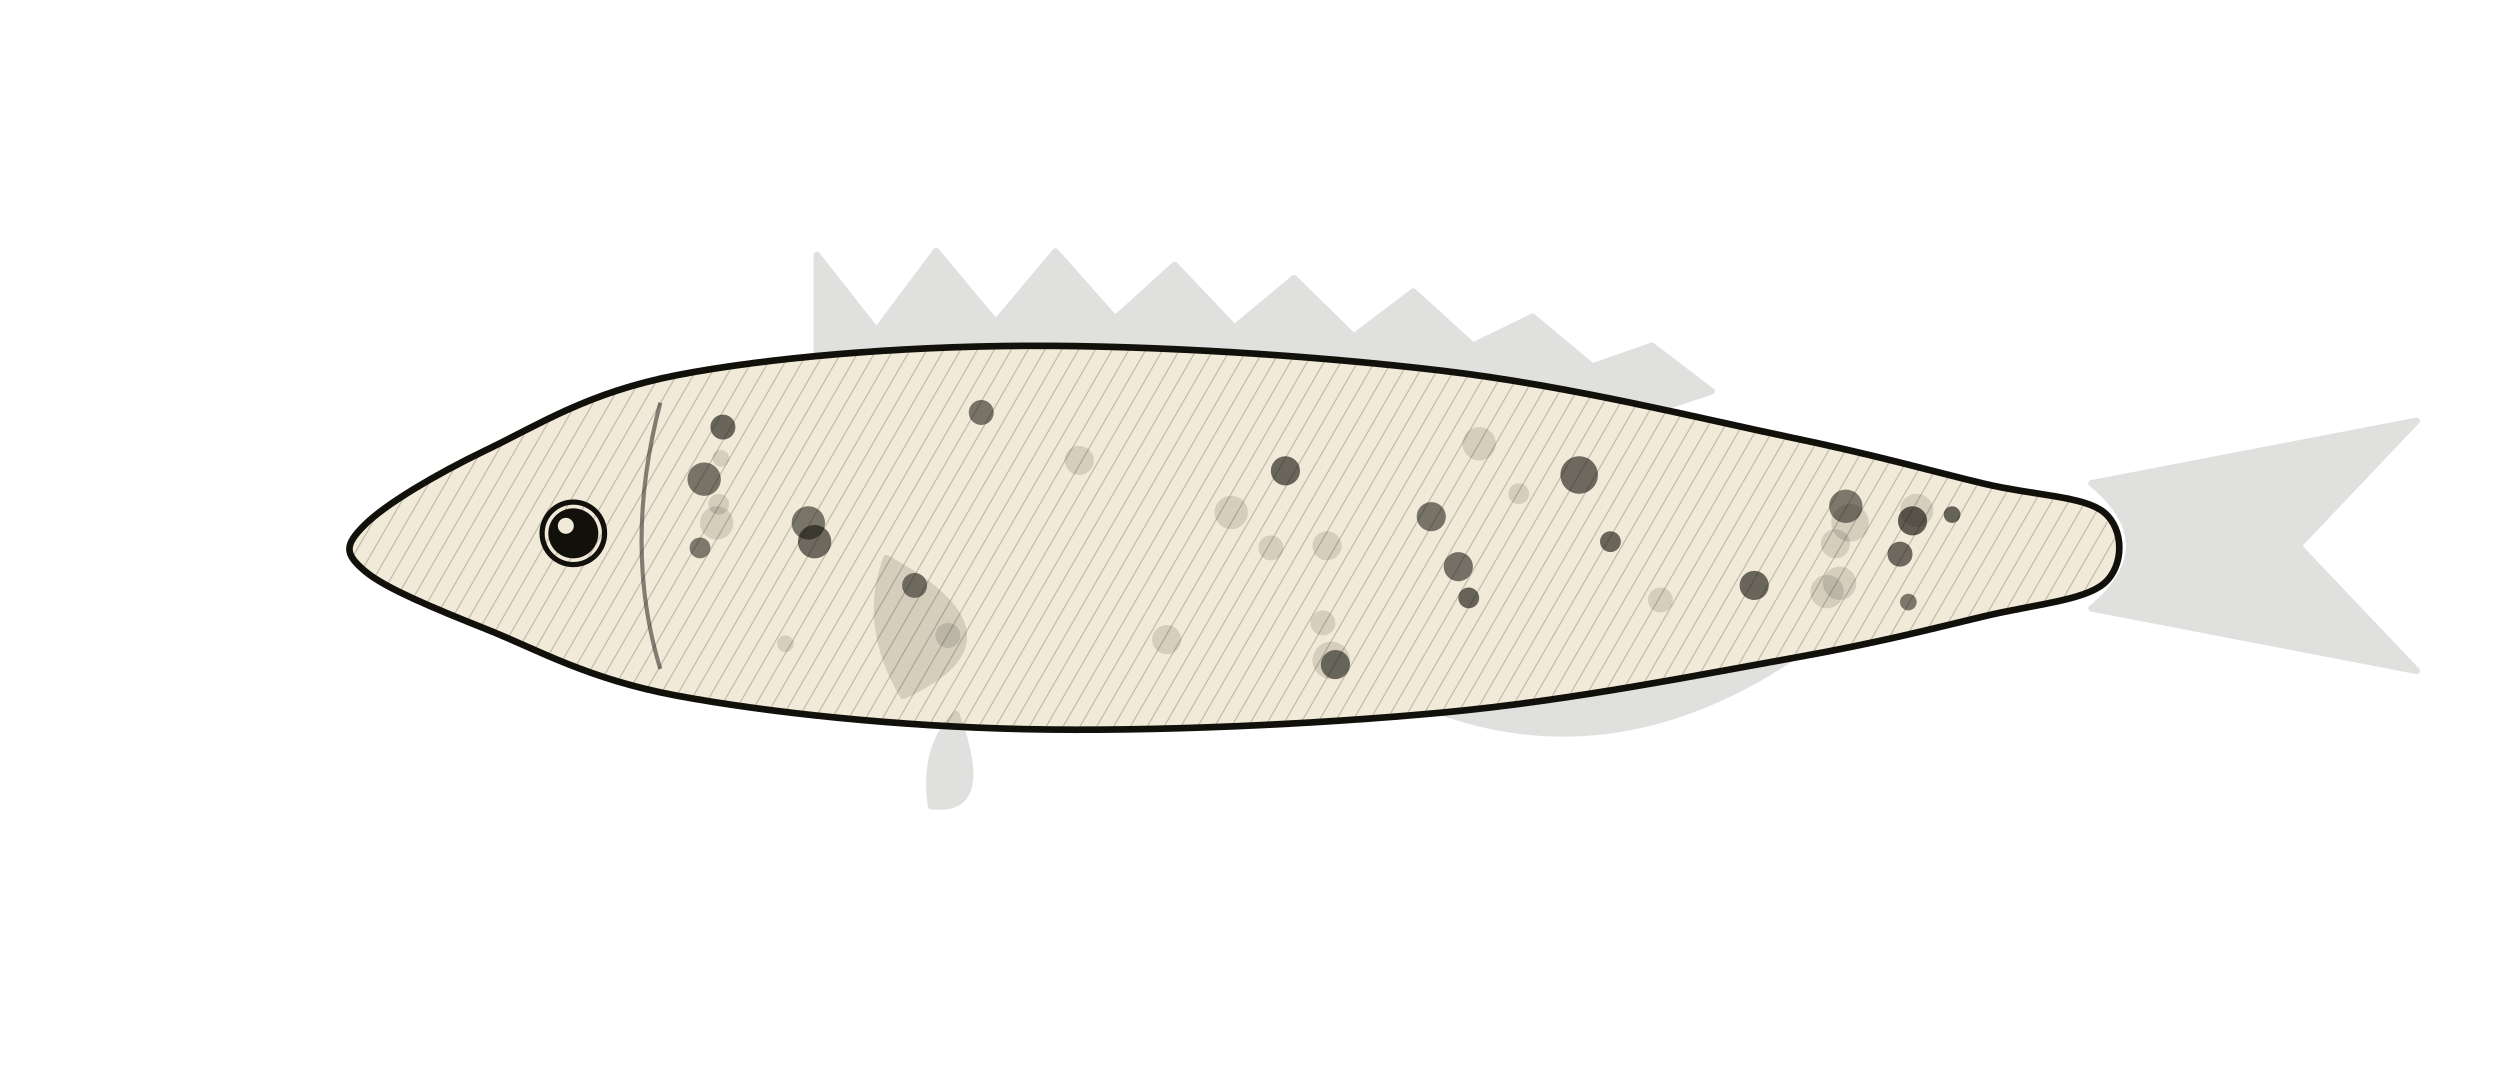
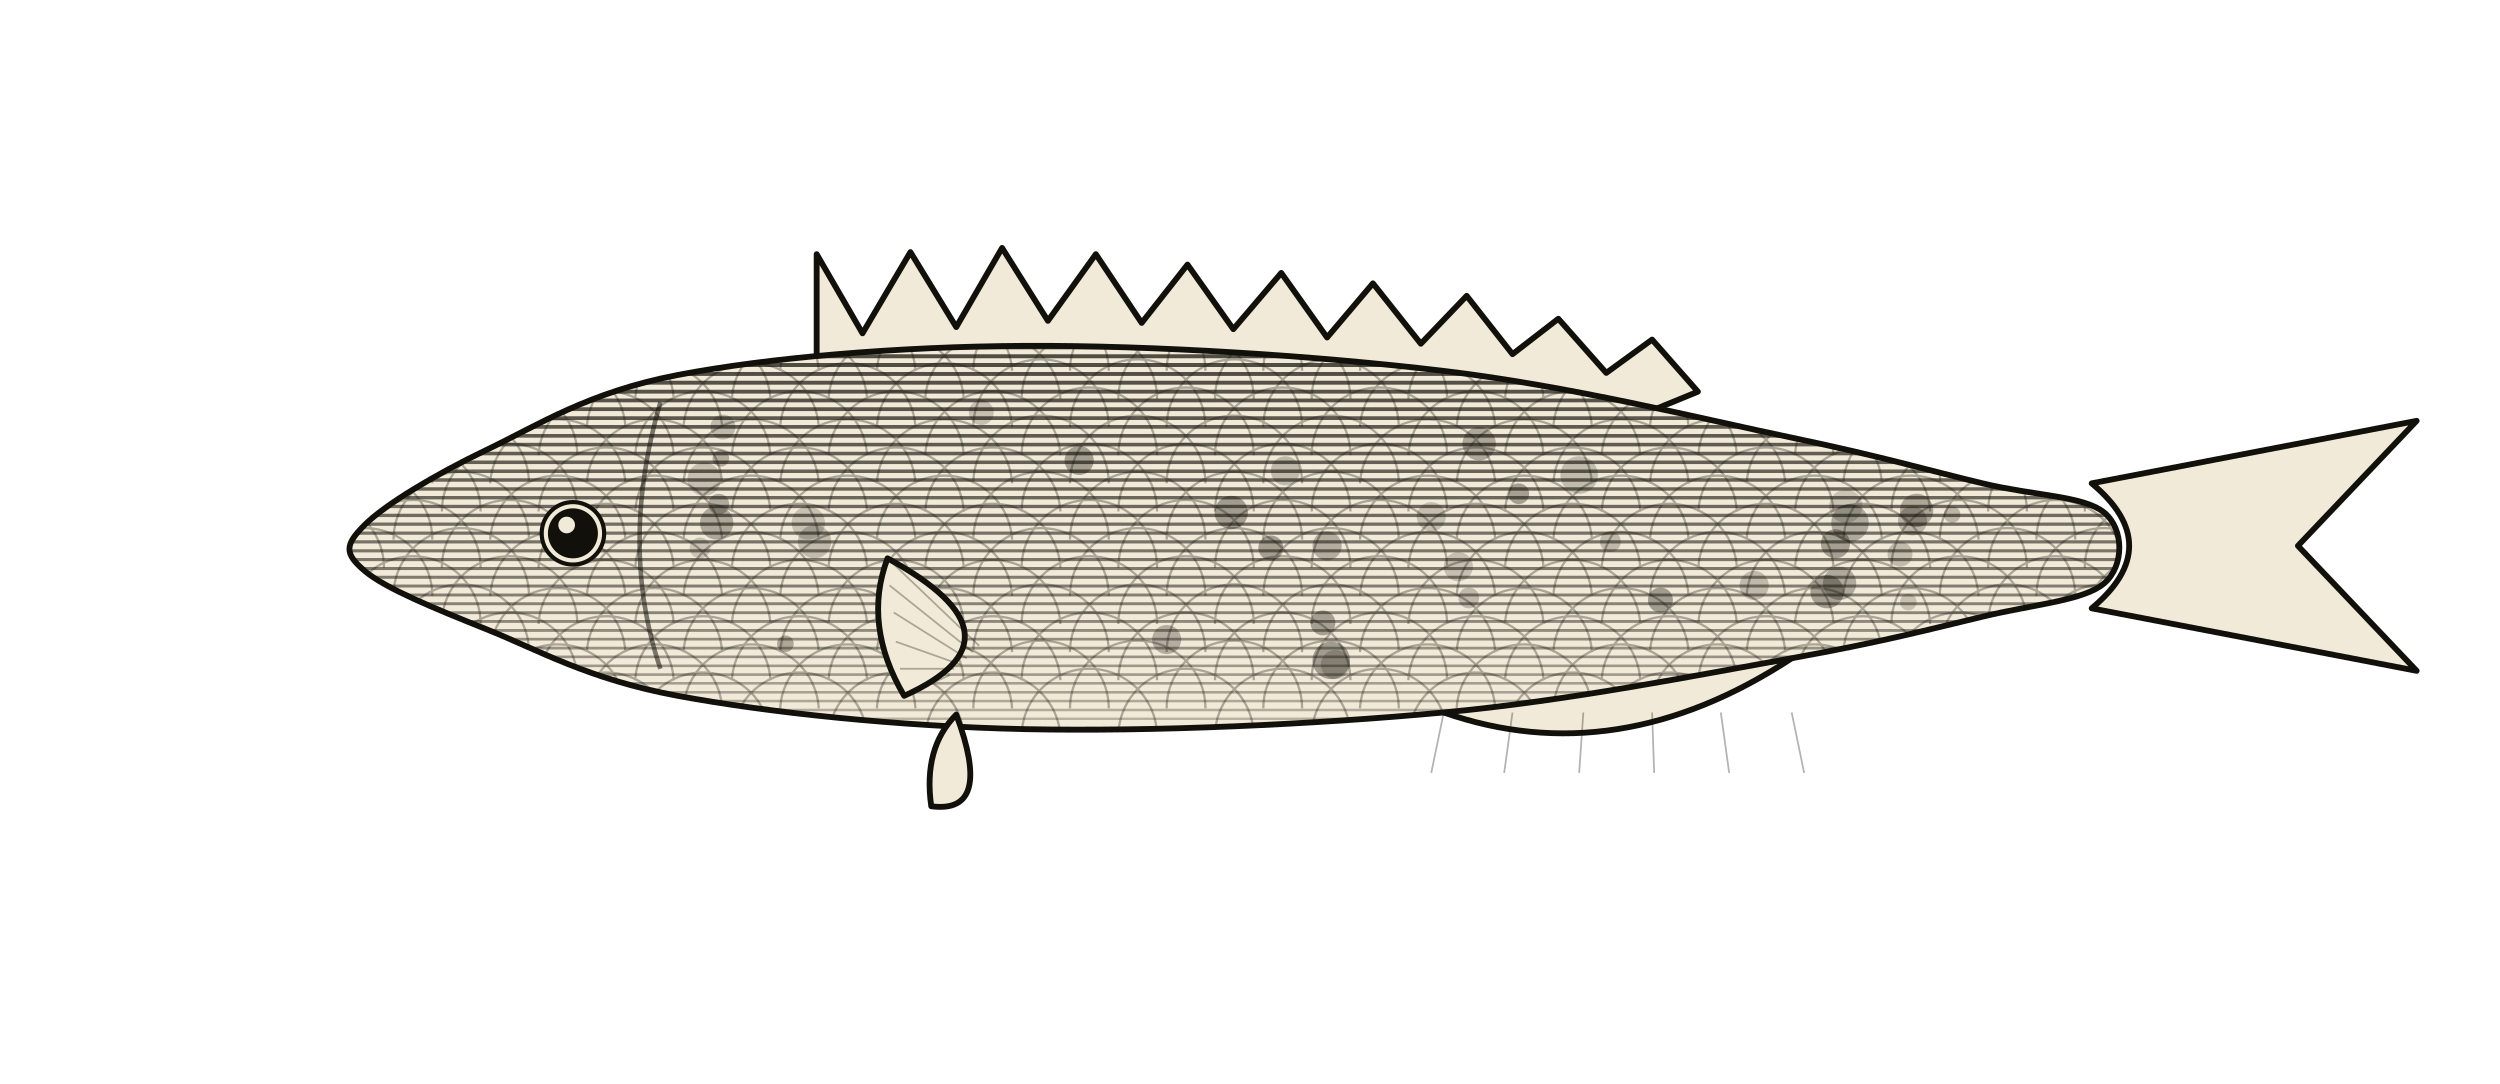
<svg xmlns="http://www.w3.org/2000/svg" viewBox="0 0 1200 520">
  <defs>
-     <pattern id="_hatch" patternUnits="userSpaceOnUse" width="7" height="7" patternTransform="rotate(30)">
-       <line x1="0" y1="0" x2="0" y2="7" stroke="#12100A" stroke-width="1.1" opacity="0.22" />
-     </pattern>
    <clipPath id="csp">
      <path d="M 175.0 252.0 C 184.7 242.3 208.4 228.0 233.4 216.0 C 258.5 204.0 282.2 188.3 325.3 180.0 C 368.4 171.7 431.1 166.3 492.3 166.0 C 553.5 165.7 631.5 170.7 692.7 178.0 C 753.9 185.3 816.6 201.0 859.7 210.0 C 902.8 219.0 926.5 226.0 951.6 232.0 C 976.6 238.0 1000.3 238.0 1010.0 246.0 C 1019.7 254.0 1019.7 271.7 1010.0 280.0 C 1000.3 288.3 976.6 290.0 951.6 296.0 C 926.5 302.0 902.8 308.3 859.7 316.0 C 816.6 323.7 753.9 336.3 692.7 342.0 C 631.5 347.7 553.5 351.3 492.3 350.0 C 431.1 348.7 368.4 342.0 325.3 334.0 C 282.2 326.0 258.5 312.0 233.4 302.0 C 208.4 292.0 184.7 282.3 175.0 274.0 C 165.3 265.7 165.3 261.7 175.0 252.0 Z" />
    </clipPath>
  </defs>
-   <g stroke="#12100A" stroke-width="3.2" stroke-linejoin="round">
-     <path d="M 392.1 174.4 L 392.1 122.4 L 420.729 158.8 L 449.357 120.571 L 477.986 154.891 L 506.614 120.8 L 535.243 153.04 L 563.871 127.2 L 592.5 157.36 L 621.129 133.6 L 649.757 161.68 L 678.386 140.0 L 707.014 166.0 L 735.643 152.057 L 764.271 175.977 L 792.9 166.0 L 821.529 187.84 L 792.9 197.2 Z" fill="#12100A" opacity="0.13" />
-     <path d="M 692.7 342.0 Q 776.2 371.0 859.7 316.0 Z" fill="#12100A" opacity="0.13" />
-     <g fill="#12100A" opacity="0.13">
+   <g stroke="#12100A" stroke-width="2.8" stroke-linejoin="round" fill="none">
+     <g fill="#F2EAD8">
      <path d="M 1004 232.0 L 1160 202 L 1103.0 262 L 1160 322 L 1004 292.0 Q 1040 262 1004 232.0 Z" />
    </g>
+     <path d="M 392 174 L 392 122 L 414 160 L 437 121 L 459 157 L 481 119 L 503 154 L 526 122 L 548 155 L 570 127 L 592 158 L 615 131 L 637 162 L 659 136 L 682 165 L 704 142 L 726 170 L 748 153 L 771 179 L 793 163 L 815 188 L 793 197 Z" fill="#F2EAD8" />
+     <path d="M 693 342 Q 776 371 860 316 Z" fill="#F2EAD8" />
+     <line x1="693" y1="342" x2="687" y2="371" stroke="#12100A" stroke-width="0.85" opacity="0.32" />
+     <line x1="726" y1="342" x2="722" y2="371" stroke="#12100A" stroke-width="0.85" opacity="0.32" />
+     <line x1="760" y1="342" x2="758" y2="371" stroke="#12100A" stroke-width="0.85" opacity="0.32" />
+     <line x1="793" y1="342" x2="794" y2="371" stroke="#12100A" stroke-width="0.85" opacity="0.32" />
+     <line x1="826" y1="342" x2="830" y2="371" stroke="#12100A" stroke-width="0.85" opacity="0.32" />
+     <line x1="860" y1="342" x2="866" y2="371" stroke="#12100A" stroke-width="0.85" opacity="0.32" />
    <path d="M 175.0 252.0 C 184.7 242.3 208.4 228.0 233.4 216.0 C 258.5 204.0 282.2 188.3 325.3 180.0 C 368.4 171.7 431.1 166.3 492.3 166.0 C 553.5 165.7 631.5 170.7 692.7 178.0 C 753.9 185.3 816.6 201.0 859.7 210.0 C 902.8 219.0 926.5 226.0 951.6 232.0 C 976.6 238.0 1000.3 238.0 1010.0 246.0 C 1019.7 254.0 1019.7 271.7 1010.0 280.0 C 1000.3 288.3 976.6 290.0 951.6 296.0 C 926.5 302.0 902.8 308.3 859.7 316.0 C 816.6 323.7 753.9 336.3 692.7 342.0 C 631.5 347.7 553.5 351.3 492.3 350.0 C 431.1 348.7 368.4 342.0 325.3 334.0 C 282.2 326.0 258.5 312.0 233.4 302.0 C 208.4 292.0 184.7 282.3 175.0 274.0 C 165.3 265.7 165.3 261.7 175.0 252.0 Z" fill="#F2EAD8" stroke="none" />
-     <path d="M 175.0 252.0 C 184.7 242.3 208.4 228.0 233.4 216.0 C 258.5 204.0 282.2 188.3 325.3 180.0 C 368.4 171.7 431.1 166.3 492.3 166.0 C 553.5 165.7 631.5 170.7 692.7 178.0 C 753.9 185.3 816.6 201.0 859.7 210.0 C 902.8 219.0 926.5 226.0 951.6 232.0 C 976.6 238.0 1000.3 238.0 1010.0 246.0 C 1019.7 254.0 1019.7 271.7 1010.0 280.0 C 1000.3 288.3 976.6 290.0 951.6 296.0 C 926.5 302.0 902.8 308.3 859.7 316.0 C 816.6 323.7 753.9 336.3 692.7 342.0 C 631.5 347.7 553.5 351.3 492.3 350.0 C 431.1 348.7 368.4 342.0 325.3 334.0 C 282.2 326.0 258.5 312.0 233.4 302.0 C 208.4 292.0 184.7 282.3 175.0 274.0 C 165.3 265.7 165.3 261.7 175.0 252.0 Z" fill="url(#_hatch)" stroke="none" />
-     <g clip-path="url(#csp)" stroke="none">
-       <circle cx="916" cy="289" r="4" fill="#12100A" opacity="0.53" />
-       <circle cx="842" cy="281" r="7" fill="#12100A" opacity="0.61" />
-       <circle cx="700" cy="272" r="7" fill="#12100A" opacity="0.56" />
-       <circle cx="591" cy="246" r="8" fill="#12100A" opacity="0.13" />
-       <circle cx="912" cy="266" r="6" fill="#12100A" opacity="0.59" />
-       <circle cx="347" cy="205" r="6" fill="#12100A" opacity="0.61" />
-       <circle cx="560" cy="307" r="7" fill="#12100A" opacity="0.13" />
-       <circle cx="471" cy="198" r="6" fill="#12100A" opacity="0.55" />
-       <circle cx="641" cy="319" r="7" fill="#12100A" opacity="0.56" />
-       <circle cx="877" cy="284" r="8" fill="#12100A" opacity="0.13" />
-       <circle cx="797" cy="288" r="6" fill="#12100A" opacity="0.13" />
-       <circle cx="920" cy="245" r="8" fill="#12100A" opacity="0.13" />
-       <circle cx="610" cy="263" r="6" fill="#12100A" opacity="0.13" />
-       <circle cx="635" cy="299" r="6" fill="#12100A" opacity="0.13" />
-       <circle cx="881" cy="261" r="7" fill="#12100A" opacity="0.13" />
-       <circle cx="773" cy="260" r="5" fill="#12100A" opacity="0.61" />
-       <circle cx="758" cy="228" r="9" fill="#12100A" opacity="0.59" />
-       <circle cx="888" cy="251" r="9" fill="#12100A" opacity="0.13" />
-       <circle cx="637" cy="262" r="7" fill="#12100A" opacity="0.13" />
-       <circle cx="518" cy="221" r="7" fill="#12100A" opacity="0.13" />
-       <circle cx="710" cy="213" r="8" fill="#12100A" opacity="0.13" />
-       <circle cx="886" cy="243" r="8" fill="#12100A" opacity="0.52" />
-       <circle cx="729" cy="237" r="5" fill="#12100A" opacity="0.13" />
-       <circle cx="391" cy="260" r="8" fill="#12100A" opacity="0.59" />
-       <circle cx="455" cy="305" r="6" fill="#12100A" opacity="0.13" />
-       <circle cx="345" cy="242" r="5" fill="#12100A" opacity="0.13" />
-       <circle cx="377" cy="309" r="4" fill="#12100A" opacity="0.13" />
-       <circle cx="338" cy="230" r="8" fill="#12100A" opacity="0.55" />
-       <circle cx="439" cy="281" r="6" fill="#12100A" opacity="0.52" />
-       <circle cx="937" cy="247" r="4" fill="#12100A" opacity="0.62" />
-       <circle cx="705" cy="287" r="5" fill="#12100A" opacity="0.62" />
-       <circle cx="344" cy="251" r="8" fill="#12100A" opacity="0.13" />
-       <circle cx="883" cy="280" r="8" fill="#12100A" opacity="0.13" />
-       <circle cx="617" cy="226" r="7" fill="#12100A" opacity="0.61" />
-       <circle cx="388" cy="251" r="8" fill="#12100A" opacity="0.54" />
-       <circle cx="687" cy="248" r="7" fill="#12100A" opacity="0.55" />
-       <circle cx="918" cy="250" r="7" fill="#12100A" opacity="0.65" />
-       <circle cx="336" cy="263" r="5" fill="#12100A" opacity="0.52" />
-       <circle cx="346" cy="220" r="4" fill="#12100A" opacity="0.13" />
-       <circle cx="639" cy="317" r="9" fill="#12100A" opacity="0.13" />
+     <g clip-path="url(#csp)" stroke="#12100A" fill="none" stroke-linecap="round">
+       <line x1="125" y1="154.0" x2="1230" y2="154.0" stroke-width="2.00" opacity="0.75" />
+       <line x1="125" y1="158.2" x2="1230" y2="158.2" stroke-width="1.98" opacity="0.74" />
+       <line x1="125" y1="162.5" x2="1230" y2="162.5" stroke-width="1.96" opacity="0.74" />
+       <line x1="125" y1="166.7" x2="1230" y2="166.7" stroke-width="1.94" opacity="0.73" />
+       <line x1="125" y1="171.0" x2="1230" y2="171.0" stroke-width="1.93" opacity="0.72" />
+       <line x1="125" y1="175.2" x2="1230" y2="175.2" stroke-width="1.91" opacity="0.72" />
+       <line x1="125" y1="179.5" x2="1230" y2="179.5" stroke-width="1.89" opacity="0.71" />
+       <line x1="125" y1="183.7" x2="1230" y2="183.7" stroke-width="1.87" opacity="0.70" />
+       <line x1="125" y1="188.0" x2="1230" y2="188.0" stroke-width="1.85" opacity="0.69" />
+       <line x1="125" y1="192.2" x2="1230" y2="192.2" stroke-width="1.83" opacity="0.69" />
+       <line x1="125" y1="196.4" x2="1230" y2="196.4" stroke-width="1.82" opacity="0.68" />
+       <line x1="125" y1="200.7" x2="1230" y2="200.7" stroke-width="1.80" opacity="0.67" />
+       <line x1="125" y1="204.9" x2="1230" y2="204.9" stroke-width="1.78" opacity="0.66" />
+       <line x1="125" y1="209.2" x2="1230" y2="209.2" stroke-width="1.76" opacity="0.66" />
+       <line x1="125" y1="213.4" x2="1230" y2="213.4" stroke-width="1.74" opacity="0.65" />
+       <line x1="125" y1="217.7" x2="1230" y2="217.7" stroke-width="1.72" opacity="0.64" />
+       <line x1="125" y1="221.9" x2="1230" y2="221.9" stroke-width="1.71" opacity="0.63" />
+       <line x1="125" y1="226.2" x2="1230" y2="226.2" stroke-width="1.69" opacity="0.62" />
+       <line x1="125" y1="230.4" x2="1230" y2="230.4" stroke-width="1.67" opacity="0.62" />
+       <line x1="125" y1="234.7" x2="1230" y2="234.7" stroke-width="1.65" opacity="0.61" />
+       <line x1="125" y1="238.9" x2="1230" y2="238.9" stroke-width="1.63" opacity="0.60" />
+       <line x1="125" y1="243.1" x2="1230" y2="243.1" stroke-width="1.61" opacity="0.59" />
+       <line x1="125" y1="247.4" x2="1230" y2="247.4" stroke-width="1.60" opacity="0.58" />
+       <line x1="125" y1="251.6" x2="1230" y2="251.6" stroke-width="1.58" opacity="0.57" />
+       <line x1="125" y1="255.9" x2="1230" y2="255.9" stroke-width="1.56" opacity="0.56" />
+       <line x1="125" y1="260.1" x2="1230" y2="260.1" stroke-width="1.54" opacity="0.55" />
+       <line x1="125" y1="264.4" x2="1230" y2="264.4" stroke-width="1.52" opacity="0.54" />
+       <line x1="125" y1="268.6" x2="1230" y2="268.6" stroke-width="1.50" opacity="0.53" />
+       <line x1="125" y1="272.9" x2="1230" y2="272.9" stroke-width="1.49" opacity="0.52" />
+       <line x1="125" y1="277.1" x2="1230" y2="277.1" stroke-width="1.47" opacity="0.51" />
+       <line x1="125" y1="281.3" x2="1230" y2="281.3" stroke-width="1.45" opacity="0.50" />
+       <line x1="125" y1="285.6" x2="1230" y2="285.6" stroke-width="1.43" opacity="0.49" />
+       <line x1="125" y1="289.8" x2="1230" y2="289.8" stroke-width="1.41" opacity="0.48" />
+       <line x1="125" y1="294.1" x2="1230" y2="294.1" stroke-width="1.39" opacity="0.47" />
+       <line x1="125" y1="298.3" x2="1230" y2="298.3" stroke-width="1.38" opacity="0.45" />
+       <line x1="125" y1="302.6" x2="1230" y2="302.6" stroke-width="1.36" opacity="0.44" />
+       <line x1="125" y1="306.8" x2="1230" y2="306.8" stroke-width="1.34" opacity="0.43" />
+       <line x1="125" y1="311.1" x2="1230" y2="311.1" stroke-width="1.32" opacity="0.41" />
+       <line x1="125" y1="315.3" x2="1230" y2="315.3" stroke-width="1.30" opacity="0.40" />
+       <line x1="125" y1="319.6" x2="1230" y2="319.6" stroke-width="1.28" opacity="0.38" />
+       <line x1="125" y1="323.8" x2="1230" y2="323.8" stroke-width="1.27" opacity="0.37" />
+       <line x1="125" y1="328.0" x2="1230" y2="328.0" stroke-width="1.25" opacity="0.35" />
+       <line x1="125" y1="332.3" x2="1230" y2="332.3" stroke-width="1.23" opacity="0.33" />
+       <line x1="125" y1="336.5" x2="1230" y2="336.5" stroke-width="1.21" opacity="0.31" />
+       <line x1="125" y1="340.8" x2="1230" y2="340.8" stroke-width="1.19" opacity="0.29" />
+       <line x1="125" y1="345.0" x2="1230" y2="345.0" stroke-width="1.17" opacity="0.26" />
+       <line x1="125" y1="349.3" x2="1230" y2="349.3" stroke-width="1.16" opacity="0.23" />
+       <line x1="125" y1="353.5" x2="1230" y2="353.5" stroke-width="1.14" opacity="0.20" />
+       <line x1="125" y1="357.8" x2="1230" y2="357.8" stroke-width="1.12" opacity="0.15" />
+       <line x1="125" y1="362.0" x2="1230" y2="362.0" stroke-width="1.10" opacity="0.03" />
+     </g>
+     <g clip-path="url(#csp)" fill="none" stroke="#12100A" stroke-width="1.1" opacity="0.32">
+       <path d="M 96.1 178.0 A 32.5 32.5 0 0 1 161.1 178.0" />
+       <path d="M 142.5 178.0 A 32.5 32.5 0 0 1 207.5 178.0" />
+       <path d="M 188.9 178.0 A 32.5 32.5 0 0 1 253.9 178.0" />
+       <path d="M 235.3 178.0 A 32.5 32.5 0 0 1 300.2 178.0" />
+       <path d="M 281.7 178.0 A 32.5 32.5 0 0 1 346.6 178.0" />
+       <path d="M 328.1 178.0 A 32.5 32.5 0 0 1 393.0 178.0" />
+       <path d="M 374.5 178.0 A 32.5 32.5 0 0 1 439.4 178.0" />
+       <path d="M 420.9 178.0 A 32.5 32.5 0 0 1 485.8 178.0" />
+       <path d="M 467.2 178.0 A 32.5 32.5 0 0 1 532.2 178.0" />
+       <path d="M 513.6 178.0 A 32.5 32.5 0 0 1 578.6 178.0" />
+       <path d="M 560.0 178.0 A 32.5 32.5 0 0 1 625.0 178.0" />
+       <path d="M 606.4 178.0 A 32.5 32.5 0 0 1 671.4 178.0" />
+       <path d="M 652.8 178.0 A 32.5 32.5 0 0 1 717.7 178.0" />
+       <path d="M 699.2 178.0 A 32.5 32.5 0 0 1 764.1 178.0" />
+       <path d="M 745.6 178.0 A 32.5 32.5 0 0 1 810.5 178.0" />
+       <path d="M 792.0 178.0 A 32.5 32.5 0 0 1 856.9 178.0" />
+       <path d="M 838.4 178.0 A 32.5 32.5 0 0 1 903.3 178.0" />
+       <path d="M 884.8 178.0 A 32.5 32.5 0 0 1 949.7 178.0" />
+       <path d="M 931.1 178.0 A 32.5 32.5 0 0 1 996.1 178.0" />
+       <path d="M 977.5 178.0 A 32.5 32.5 0 0 1 1042.5 178.0" />
+       <path d="M 1023.9 178.0 A 32.5 32.5 0 0 1 1088.9 178.0" />
+       <path d="M 119.3 191.5 A 32.5 32.5 0 0 1 184.3 191.5" />
+       <path d="M 165.7 191.5 A 32.5 32.5 0 0 1 230.7 191.5" />
+       <path d="M 212.1 191.5 A 32.5 32.5 0 0 1 277.1 191.5" />
+       <path d="M 258.5 191.5 A 32.5 32.5 0 0 1 323.4 191.5" />
+       <path d="M 304.9 191.5 A 32.5 32.5 0 0 1 369.8 191.5" />
+       <path d="M 351.3 191.5 A 32.5 32.5 0 0 1 416.2 191.5" />
+       <path d="M 397.7 191.5 A 32.5 32.5 0 0 1 462.6 191.5" />
+       <path d="M 444.1 191.5 A 32.5 32.5 0 0 1 509.0 191.5" />
+       <path d="M 490.4 191.5 A 32.5 32.5 0 0 1 555.4 191.5" />
+       <path d="M 536.8 191.5 A 32.5 32.5 0 0 1 601.8 191.5" />
+       <path d="M 583.2 191.5 A 32.5 32.5 0 0 1 648.2 191.5" />
+       <path d="M 629.6 191.5 A 32.5 32.5 0 0 1 694.6 191.5" />
+       <path d="M 676.0 191.5 A 32.5 32.5 0 0 1 740.9 191.5" />
+       <path d="M 722.4 191.5 A 32.5 32.5 0 0 1 787.3 191.5" />
+       <path d="M 768.8 191.5 A 32.5 32.5 0 0 1 833.7 191.5" />
+       <path d="M 815.2 191.5 A 32.5 32.5 0 0 1 880.1 191.5" />
+       <path d="M 861.6 191.5 A 32.5 32.5 0 0 1 926.5 191.5" />
+       <path d="M 907.9 191.5 A 32.5 32.5 0 0 1 972.9 191.5" />
+       <path d="M 954.3 191.5 A 32.5 32.5 0 0 1 1019.3 191.5" />
+       <path d="M 1000.7 191.5 A 32.5 32.5 0 0 1 1065.7 191.5" />
+       <path d="M 1047.1 191.5 A 32.5 32.5 0 0 1 1112.1 191.5" />
+       <path d="M 96.1 205.0 A 32.5 32.5 0 0 1 161.1 205.0" />
+       <path d="M 142.5 205.0 A 32.5 32.5 0 0 1 207.5 205.0" />
+       <path d="M 188.9 205.0 A 32.5 32.5 0 0 1 253.9 205.0" />
+       <path d="M 235.3 205.0 A 32.5 32.5 0 0 1 300.2 205.0" />
+       <path d="M 281.7 205.0 A 32.5 32.5 0 0 1 346.6 205.0" />
+       <path d="M 328.1 205.0 A 32.5 32.5 0 0 1 393.0 205.0" />
+       <path d="M 374.5 205.0 A 32.5 32.5 0 0 1 439.4 205.0" />
+       <path d="M 420.9 205.0 A 32.5 32.5 0 0 1 485.8 205.0" />
+       <path d="M 467.2 205.0 A 32.5 32.5 0 0 1 532.2 205.0" />
+       <path d="M 513.6 205.0 A 32.5 32.5 0 0 1 578.6 205.0" />
+       <path d="M 560.0 205.0 A 32.5 32.5 0 0 1 625.0 205.0" />
+       <path d="M 606.4 205.0 A 32.5 32.5 0 0 1 671.4 205.0" />
+       <path d="M 652.8 205.0 A 32.5 32.5 0 0 1 717.7 205.0" />
+       <path d="M 699.2 205.0 A 32.5 32.5 0 0 1 764.1 205.0" />
+       <path d="M 745.6 205.0 A 32.5 32.5 0 0 1 810.5 205.0" />
+       <path d="M 792.0 205.0 A 32.5 32.5 0 0 1 856.9 205.0" />
+       <path d="M 838.4 205.0 A 32.5 32.5 0 0 1 903.3 205.0" />
+       <path d="M 884.8 205.0 A 32.5 32.5 0 0 1 949.7 205.0" />
+       <path d="M 931.1 205.0 A 32.5 32.5 0 0 1 996.1 205.0" />
+       <path d="M 977.5 205.0 A 32.5 32.5 0 0 1 1042.5 205.0" />
+       <path d="M 1023.9 205.0 A 32.5 32.5 0 0 1 1088.9 205.0" />
+       <path d="M 119.3 218.5 A 32.5 32.5 0 0 1 184.3 218.5" />
+       <path d="M 165.7 218.5 A 32.5 32.5 0 0 1 230.7 218.5" />
+       <path d="M 212.1 218.5 A 32.5 32.5 0 0 1 277.1 218.5" />
+       <path d="M 258.5 218.5 A 32.5 32.5 0 0 1 323.4 218.5" />
+       <path d="M 304.9 218.5 A 32.5 32.5 0 0 1 369.8 218.5" />
+       <path d="M 351.3 218.5 A 32.5 32.5 0 0 1 416.2 218.5" />
+       <path d="M 397.7 218.5 A 32.5 32.5 0 0 1 462.6 218.5" />
+       <path d="M 444.1 218.5 A 32.5 32.5 0 0 1 509.0 218.5" />
+       <path d="M 490.4 218.5 A 32.5 32.5 0 0 1 555.4 218.5" />
+       <path d="M 536.8 218.5 A 32.5 32.5 0 0 1 601.8 218.5" />
+       <path d="M 583.2 218.5 A 32.5 32.5 0 0 1 648.2 218.5" />
+       <path d="M 629.6 218.5 A 32.5 32.5 0 0 1 694.6 218.5" />
+       <path d="M 676.0 218.5 A 32.5 32.5 0 0 1 740.9 218.5" />
+       <path d="M 722.4 218.5 A 32.5 32.5 0 0 1 787.3 218.5" />
+       <path d="M 768.8 218.5 A 32.5 32.5 0 0 1 833.7 218.5" />
+       <path d="M 815.2 218.5 A 32.5 32.5 0 0 1 880.1 218.5" />
+       <path d="M 861.6 218.5 A 32.5 32.5 0 0 1 926.5 218.5" />
+       <path d="M 907.9 218.5 A 32.5 32.5 0 0 1 972.9 218.5" />
+       <path d="M 954.3 218.5 A 32.5 32.5 0 0 1 1019.3 218.5" />
+       <path d="M 1000.7 218.5 A 32.5 32.5 0 0 1 1065.7 218.5" />
+       <path d="M 1047.1 218.5 A 32.5 32.5 0 0 1 1112.1 218.5" />
+       <path d="M 96.1 232.0 A 32.5 32.5 0 0 1 161.1 232.0" />
+       <path d="M 142.5 232.0 A 32.5 32.5 0 0 1 207.5 232.0" />
+       <path d="M 188.9 232.0 A 32.5 32.5 0 0 1 253.9 232.0" />
+       <path d="M 235.3 232.0 A 32.5 32.5 0 0 1 300.2 232.0" />
+       <path d="M 281.7 232.0 A 32.5 32.5 0 0 1 346.6 232.0" />
+       <path d="M 328.1 232.0 A 32.5 32.5 0 0 1 393.0 232.0" />
+       <path d="M 374.5 232.0 A 32.5 32.5 0 0 1 439.4 232.0" />
+       <path d="M 420.9 232.0 A 32.5 32.5 0 0 1 485.8 232.0" />
+       <path d="M 467.2 232.0 A 32.5 32.5 0 0 1 532.2 232.0" />
+       <path d="M 513.6 232.0 A 32.5 32.5 0 0 1 578.6 232.0" />
+       <path d="M 560.0 232.0 A 32.5 32.5 0 0 1 625.0 232.0" />
+       <path d="M 606.4 232.0 A 32.5 32.5 0 0 1 671.4 232.0" />
+       <path d="M 652.8 232.0 A 32.5 32.5 0 0 1 717.7 232.0" />
+       <path d="M 699.2 232.0 A 32.5 32.5 0 0 1 764.1 232.0" />
+       <path d="M 745.6 232.0 A 32.5 32.5 0 0 1 810.5 232.0" />
+       <path d="M 792.0 232.0 A 32.5 32.5 0 0 1 856.9 232.0" />
+       <path d="M 838.4 232.0 A 32.5 32.5 0 0 1 903.3 232.0" />
+       <path d="M 884.8 232.0 A 32.5 32.5 0 0 1 949.7 232.0" />
+       <path d="M 931.1 232.0 A 32.5 32.5 0 0 1 996.1 232.0" />
+       <path d="M 977.5 232.0 A 32.5 32.5 0 0 1 1042.5 232.0" />
+       <path d="M 1023.9 232.0 A 32.5 32.5 0 0 1 1088.9 232.0" />
+       <path d="M 119.3 245.5 A 32.5 32.5 0 0 1 184.3 245.5" />
+       <path d="M 165.7 245.5 A 32.5 32.5 0 0 1 230.7 245.5" />
+       <path d="M 212.1 245.5 A 32.5 32.5 0 0 1 277.1 245.5" />
+       <path d="M 258.5 245.5 A 32.5 32.5 0 0 1 323.4 245.5" />
+       <path d="M 304.9 245.5 A 32.5 32.5 0 0 1 369.8 245.5" />
+       <path d="M 351.3 245.5 A 32.5 32.5 0 0 1 416.2 245.5" />
+       <path d="M 397.7 245.5 A 32.5 32.5 0 0 1 462.6 245.5" />
+       <path d="M 444.1 245.5 A 32.5 32.5 0 0 1 509.0 245.5" />
+       <path d="M 490.4 245.5 A 32.5 32.5 0 0 1 555.4 245.5" />
+       <path d="M 536.8 245.5 A 32.5 32.5 0 0 1 601.8 245.5" />
+       <path d="M 583.2 245.5 A 32.5 32.5 0 0 1 648.2 245.5" />
+       <path d="M 629.6 245.5 A 32.5 32.5 0 0 1 694.6 245.5" />
+       <path d="M 676.0 245.5 A 32.5 32.5 0 0 1 740.9 245.5" />
+       <path d="M 722.4 245.5 A 32.5 32.5 0 0 1 787.3 245.5" />
+       <path d="M 768.8 245.5 A 32.5 32.5 0 0 1 833.7 245.5" />
+       <path d="M 815.2 245.5 A 32.5 32.5 0 0 1 880.1 245.5" />
+       <path d="M 861.6 245.5 A 32.5 32.5 0 0 1 926.5 245.5" />
+       <path d="M 907.9 245.5 A 32.5 32.5 0 0 1 972.9 245.5" />
+       <path d="M 954.3 245.5 A 32.5 32.5 0 0 1 1019.3 245.5" />
+       <path d="M 1000.7 245.5 A 32.5 32.5 0 0 1 1065.7 245.5" />
+       <path d="M 1047.1 245.5 A 32.5 32.5 0 0 1 1112.1 245.5" />
+       <path d="M 96.1 259.0 A 32.5 32.5 0 0 1 161.1 259.0" />
+       <path d="M 142.5 259.0 A 32.5 32.5 0 0 1 207.5 259.0" />
+       <path d="M 188.9 259.0 A 32.5 32.5 0 0 1 253.9 259.0" />
+       <path d="M 235.3 259.0 A 32.5 32.5 0 0 1 300.2 259.0" />
+       <path d="M 281.7 259.0 A 32.5 32.5 0 0 1 346.6 259.0" />
+       <path d="M 328.1 259.0 A 32.5 32.5 0 0 1 393.0 259.0" />
+       <path d="M 374.5 259.0 A 32.5 32.5 0 0 1 439.4 259.0" />
+       <path d="M 420.9 259.0 A 32.5 32.5 0 0 1 485.8 259.0" />
+       <path d="M 467.2 259.0 A 32.5 32.5 0 0 1 532.2 259.0" />
+       <path d="M 513.6 259.0 A 32.5 32.5 0 0 1 578.6 259.0" />
+       <path d="M 560.0 259.0 A 32.5 32.5 0 0 1 625.0 259.0" />
+       <path d="M 606.4 259.0 A 32.5 32.5 0 0 1 671.4 259.0" />
+       <path d="M 652.8 259.0 A 32.5 32.5 0 0 1 717.7 259.0" />
+       <path d="M 699.2 259.0 A 32.5 32.5 0 0 1 764.1 259.0" />
+       <path d="M 745.6 259.0 A 32.5 32.5 0 0 1 810.5 259.0" />
+       <path d="M 792.0 259.0 A 32.5 32.5 0 0 1 856.9 259.0" />
+       <path d="M 838.4 259.0 A 32.5 32.5 0 0 1 903.3 259.0" />
+       <path d="M 884.8 259.0 A 32.5 32.5 0 0 1 949.7 259.0" />
+       <path d="M 931.1 259.0 A 32.5 32.5 0 0 1 996.1 259.0" />
+       <path d="M 977.5 259.0 A 32.5 32.5 0 0 1 1042.5 259.0" />
+       <path d="M 1023.9 259.0 A 32.5 32.5 0 0 1 1088.9 259.0" />
+       <path d="M 119.3 272.5 A 32.5 32.5 0 0 1 184.3 272.5" />
+       <path d="M 165.7 272.5 A 32.5 32.5 0 0 1 230.7 272.5" />
+       <path d="M 212.1 272.5 A 32.5 32.5 0 0 1 277.1 272.5" />
+       <path d="M 258.5 272.5 A 32.5 32.5 0 0 1 323.4 272.5" />
+       <path d="M 304.9 272.5 A 32.5 32.5 0 0 1 369.8 272.5" />
+       <path d="M 351.3 272.5 A 32.5 32.5 0 0 1 416.2 272.5" />
+       <path d="M 397.7 272.5 A 32.5 32.5 0 0 1 462.6 272.5" />
+       <path d="M 444.1 272.5 A 32.5 32.5 0 0 1 509.0 272.5" />
+       <path d="M 490.4 272.5 A 32.5 32.5 0 0 1 555.4 272.5" />
+       <path d="M 536.8 272.5 A 32.5 32.5 0 0 1 601.8 272.5" />
+       <path d="M 583.2 272.5 A 32.5 32.5 0 0 1 648.2 272.5" />
+       <path d="M 629.6 272.5 A 32.5 32.5 0 0 1 694.6 272.5" />
+       <path d="M 676.0 272.5 A 32.5 32.5 0 0 1 740.9 272.5" />
+       <path d="M 722.4 272.5 A 32.5 32.5 0 0 1 787.3 272.5" />
+       <path d="M 768.8 272.5 A 32.5 32.5 0 0 1 833.7 272.5" />
+       <path d="M 815.2 272.5 A 32.5 32.5 0 0 1 880.1 272.5" />
+       <path d="M 861.6 272.5 A 32.5 32.5 0 0 1 926.5 272.5" />
+       <path d="M 907.9 272.5 A 32.5 32.5 0 0 1 972.9 272.5" />
+       <path d="M 954.3 272.5 A 32.5 32.5 0 0 1 1019.3 272.5" />
+       <path d="M 1000.7 272.5 A 32.5 32.5 0 0 1 1065.7 272.5" />
+       <path d="M 1047.1 272.5 A 32.5 32.5 0 0 1 1112.1 272.5" />
+       <path d="M 96.1 286.0 A 32.5 32.5 0 0 1 161.1 286.0" />
+       <path d="M 142.5 286.0 A 32.5 32.5 0 0 1 207.5 286.0" />
+       <path d="M 188.9 286.0 A 32.5 32.5 0 0 1 253.9 286.0" />
+       <path d="M 235.3 286.0 A 32.5 32.5 0 0 1 300.2 286.0" />
+       <path d="M 281.7 286.0 A 32.5 32.5 0 0 1 346.6 286.0" />
+       <path d="M 328.1 286.0 A 32.5 32.5 0 0 1 393.0 286.0" />
+       <path d="M 374.5 286.0 A 32.5 32.5 0 0 1 439.4 286.0" />
+       <path d="M 420.9 286.0 A 32.5 32.5 0 0 1 485.8 286.0" />
+       <path d="M 467.2 286.0 A 32.5 32.5 0 0 1 532.2 286.0" />
+       <path d="M 513.6 286.0 A 32.5 32.5 0 0 1 578.6 286.0" />
+       <path d="M 560.0 286.0 A 32.5 32.5 0 0 1 625.0 286.0" />
+       <path d="M 606.4 286.0 A 32.5 32.5 0 0 1 671.4 286.0" />
+       <path d="M 652.8 286.0 A 32.5 32.5 0 0 1 717.7 286.0" />
+       <path d="M 699.2 286.0 A 32.5 32.5 0 0 1 764.1 286.0" />
+       <path d="M 745.6 286.0 A 32.5 32.5 0 0 1 810.5 286.0" />
+       <path d="M 792.0 286.0 A 32.5 32.5 0 0 1 856.9 286.0" />
+       <path d="M 838.4 286.0 A 32.5 32.5 0 0 1 903.3 286.0" />
+       <path d="M 884.8 286.0 A 32.5 32.5 0 0 1 949.7 286.0" />
+       <path d="M 931.1 286.0 A 32.5 32.5 0 0 1 996.1 286.0" />
+       <path d="M 977.5 286.0 A 32.5 32.5 0 0 1 1042.5 286.0" />
+       <path d="M 1023.9 286.0 A 32.5 32.5 0 0 1 1088.9 286.0" />
+       <path d="M 119.3 299.5 A 32.5 32.5 0 0 1 184.3 299.5" />
+       <path d="M 165.7 299.5 A 32.5 32.5 0 0 1 230.7 299.5" />
+       <path d="M 212.1 299.5 A 32.5 32.5 0 0 1 277.1 299.5" />
+       <path d="M 258.5 299.5 A 32.5 32.5 0 0 1 323.4 299.5" />
+       <path d="M 304.9 299.5 A 32.5 32.5 0 0 1 369.8 299.5" />
+       <path d="M 351.3 299.5 A 32.5 32.5 0 0 1 416.2 299.5" />
+       <path d="M 397.7 299.5 A 32.5 32.5 0 0 1 462.6 299.5" />
+       <path d="M 444.1 299.5 A 32.5 32.5 0 0 1 509.0 299.5" />
+       <path d="M 490.4 299.5 A 32.5 32.5 0 0 1 555.4 299.5" />
+       <path d="M 536.8 299.5 A 32.5 32.5 0 0 1 601.8 299.5" />
+       <path d="M 583.2 299.5 A 32.5 32.5 0 0 1 648.2 299.5" />
+       <path d="M 629.6 299.5 A 32.5 32.5 0 0 1 694.6 299.5" />
+       <path d="M 676.0 299.5 A 32.5 32.5 0 0 1 740.9 299.5" />
+       <path d="M 722.4 299.5 A 32.5 32.5 0 0 1 787.3 299.5" />
+       <path d="M 768.8 299.5 A 32.5 32.5 0 0 1 833.7 299.5" />
+       <path d="M 815.2 299.5 A 32.5 32.5 0 0 1 880.1 299.5" />
+       <path d="M 861.6 299.5 A 32.5 32.5 0 0 1 926.5 299.5" />
+       <path d="M 907.9 299.5 A 32.5 32.5 0 0 1 972.9 299.5" />
+       <path d="M 954.3 299.5 A 32.5 32.5 0 0 1 1019.3 299.5" />
+       <path d="M 1000.7 299.5 A 32.5 32.5 0 0 1 1065.7 299.5" />
+       <path d="M 1047.1 299.5 A 32.5 32.5 0 0 1 1112.1 299.5" />
+       <path d="M 96.1 313.0 A 32.5 32.5 0 0 1 161.1 313.0" />
+       <path d="M 142.5 313.0 A 32.5 32.5 0 0 1 207.5 313.0" />
+       <path d="M 188.9 313.0 A 32.5 32.5 0 0 1 253.9 313.0" />
+       <path d="M 235.3 313.0 A 32.5 32.5 0 0 1 300.2 313.0" />
+       <path d="M 281.7 313.0 A 32.5 32.5 0 0 1 346.6 313.0" />
+       <path d="M 328.1 313.0 A 32.5 32.5 0 0 1 393.0 313.0" />
+       <path d="M 374.5 313.0 A 32.5 32.5 0 0 1 439.4 313.0" />
+       <path d="M 420.9 313.0 A 32.5 32.5 0 0 1 485.8 313.0" />
+       <path d="M 467.2 313.0 A 32.5 32.5 0 0 1 532.2 313.0" />
+       <path d="M 513.6 313.0 A 32.5 32.5 0 0 1 578.6 313.0" />
+       <path d="M 560.0 313.0 A 32.5 32.5 0 0 1 625.0 313.0" />
+       <path d="M 606.4 313.0 A 32.5 32.5 0 0 1 671.4 313.0" />
+       <path d="M 652.8 313.0 A 32.5 32.5 0 0 1 717.7 313.0" />
+       <path d="M 699.2 313.0 A 32.5 32.5 0 0 1 764.1 313.0" />
+       <path d="M 745.6 313.0 A 32.5 32.5 0 0 1 810.5 313.0" />
+       <path d="M 792.0 313.0 A 32.5 32.5 0 0 1 856.9 313.0" />
+       <path d="M 838.4 313.0 A 32.5 32.5 0 0 1 903.3 313.0" />
+       <path d="M 884.8 313.0 A 32.5 32.5 0 0 1 949.7 313.0" />
+       <path d="M 931.1 313.0 A 32.5 32.5 0 0 1 996.1 313.0" />
+       <path d="M 977.5 313.0 A 32.5 32.5 0 0 1 1042.5 313.0" />
+       <path d="M 1023.9 313.0 A 32.5 32.5 0 0 1 1088.9 313.0" />
+       <path d="M 119.3 326.5 A 32.5 32.5 0 0 1 184.3 326.5" />
+       <path d="M 165.7 326.5 A 32.5 32.5 0 0 1 230.7 326.5" />
+       <path d="M 212.1 326.5 A 32.5 32.5 0 0 1 277.1 326.5" />
+       <path d="M 258.5 326.5 A 32.5 32.5 0 0 1 323.4 326.5" />
+       <path d="M 304.9 326.5 A 32.5 32.5 0 0 1 369.8 326.5" />
+       <path d="M 351.3 326.5 A 32.5 32.5 0 0 1 416.2 326.5" />
+       <path d="M 397.7 326.5 A 32.5 32.5 0 0 1 462.6 326.5" />
+       <path d="M 444.1 326.5 A 32.5 32.5 0 0 1 509.0 326.5" />
+       <path d="M 490.4 326.5 A 32.5 32.5 0 0 1 555.4 326.5" />
+       <path d="M 536.8 326.5 A 32.5 32.5 0 0 1 601.8 326.5" />
+       <path d="M 583.2 326.5 A 32.5 32.5 0 0 1 648.2 326.5" />
+       <path d="M 629.6 326.5 A 32.5 32.5 0 0 1 694.6 326.5" />
+       <path d="M 676.0 326.5 A 32.5 32.5 0 0 1 740.9 326.5" />
+       <path d="M 722.4 326.5 A 32.5 32.5 0 0 1 787.3 326.5" />
+       <path d="M 768.8 326.5 A 32.5 32.5 0 0 1 833.7 326.5" />
+       <path d="M 815.2 326.5 A 32.5 32.5 0 0 1 880.1 326.5" />
+       <path d="M 861.6 326.5 A 32.5 32.5 0 0 1 926.5 326.5" />
+       <path d="M 907.9 326.5 A 32.5 32.5 0 0 1 972.9 326.5" />
+       <path d="M 954.3 326.5 A 32.5 32.5 0 0 1 1019.3 326.5" />
+       <path d="M 1000.7 326.5 A 32.5 32.5 0 0 1 1065.7 326.5" />
+       <path d="M 1047.1 326.5 A 32.5 32.5 0 0 1 1112.1 326.5" />
+       <path d="M 96.1 340.0 A 32.5 32.5 0 0 1 161.1 340.0" />
+       <path d="M 142.5 340.0 A 32.5 32.5 0 0 1 207.5 340.0" />
+       <path d="M 188.9 340.0 A 32.5 32.5 0 0 1 253.9 340.0" />
+       <path d="M 235.3 340.0 A 32.5 32.5 0 0 1 300.2 340.0" />
+       <path d="M 281.7 340.0 A 32.5 32.5 0 0 1 346.6 340.0" />
+       <path d="M 328.1 340.0 A 32.5 32.5 0 0 1 393.0 340.0" />
+       <path d="M 374.5 340.0 A 32.5 32.5 0 0 1 439.4 340.0" />
+       <path d="M 420.9 340.0 A 32.5 32.5 0 0 1 485.8 340.0" />
+       <path d="M 467.2 340.0 A 32.5 32.5 0 0 1 532.2 340.0" />
+       <path d="M 513.6 340.0 A 32.5 32.5 0 0 1 578.6 340.0" />
+       <path d="M 560.0 340.0 A 32.5 32.5 0 0 1 625.0 340.0" />
+       <path d="M 606.4 340.0 A 32.5 32.5 0 0 1 671.4 340.0" />
+       <path d="M 652.8 340.0 A 32.5 32.5 0 0 1 717.7 340.0" />
+       <path d="M 699.2 340.0 A 32.5 32.5 0 0 1 764.1 340.0" />
+       <path d="M 745.6 340.0 A 32.5 32.5 0 0 1 810.5 340.0" />
+       <path d="M 792.0 340.0 A 32.5 32.5 0 0 1 856.9 340.0" />
+       <path d="M 838.4 340.0 A 32.5 32.5 0 0 1 903.3 340.0" />
+       <path d="M 884.8 340.0 A 32.5 32.5 0 0 1 949.7 340.0" />
+       <path d="M 931.1 340.0 A 32.5 32.5 0 0 1 996.1 340.0" />
+       <path d="M 977.5 340.0 A 32.5 32.5 0 0 1 1042.5 340.0" />
+       <path d="M 1023.9 340.0 A 32.5 32.5 0 0 1 1088.9 340.0" />
+       <path d="M 119.3 353.5 A 32.5 32.5 0 0 1 184.3 353.5" />
+       <path d="M 165.7 353.5 A 32.5 32.5 0 0 1 230.7 353.5" />
+       <path d="M 212.1 353.5 A 32.5 32.5 0 0 1 277.1 353.5" />
+       <path d="M 258.5 353.5 A 32.5 32.5 0 0 1 323.4 353.5" />
+       <path d="M 304.9 353.5 A 32.5 32.5 0 0 1 369.8 353.5" />
+       <path d="M 351.3 353.5 A 32.5 32.5 0 0 1 416.2 353.5" />
+       <path d="M 397.7 353.5 A 32.5 32.5 0 0 1 462.6 353.5" />
+       <path d="M 444.1 353.5 A 32.5 32.5 0 0 1 509.0 353.5" />
+       <path d="M 490.4 353.5 A 32.5 32.5 0 0 1 555.4 353.5" />
+       <path d="M 536.8 353.5 A 32.5 32.5 0 0 1 601.8 353.5" />
+       <path d="M 583.2 353.5 A 32.5 32.5 0 0 1 648.2 353.5" />
+       <path d="M 629.6 353.5 A 32.5 32.5 0 0 1 694.6 353.5" />
+       <path d="M 676.0 353.5 A 32.5 32.5 0 0 1 740.9 353.5" />
+       <path d="M 722.4 353.5 A 32.5 32.5 0 0 1 787.3 353.5" />
+       <path d="M 768.8 353.5 A 32.5 32.5 0 0 1 833.7 353.5" />
+       <path d="M 815.2 353.5 A 32.5 32.5 0 0 1 880.1 353.5" />
+       <path d="M 861.6 353.5 A 32.5 32.5 0 0 1 926.5 353.5" />
+       <path d="M 907.9 353.5 A 32.5 32.5 0 0 1 972.9 353.5" />
+       <path d="M 954.3 353.5 A 32.5 32.5 0 0 1 1019.3 353.5" />
+       <path d="M 1000.7 353.5 A 32.5 32.5 0 0 1 1065.7 353.5" />
+       <path d="M 1047.1 353.5 A 32.5 32.5 0 0 1 1112.1 353.5" />
+     </g>
+     <g clip-path="url(#csp)" stroke="none" fill="#12100A">
+       <circle cx="916" cy="289" r="4" fill="#12100A" opacity="0.19" />
+       <circle cx="842" cy="281" r="7" fill="#12100A" opacity="0.23" />
+       <circle cx="700" cy="272" r="7" fill="#12100A" opacity="0.20" />
+       <circle cx="591" cy="246" r="8" fill="#12100A" opacity="0.36" />
+       <circle cx="912" cy="266" r="6" fill="#12100A" opacity="0.22" />
+       <circle cx="347" cy="205" r="6" fill="#12100A" opacity="0.23" />
+       <circle cx="560" cy="307" r="7" fill="#12100A" opacity="0.28" />
+       <circle cx="471" cy="198" r="6" fill="#12100A" opacity="0.20" />
+       <circle cx="641" cy="319" r="7" fill="#12100A" opacity="0.20" />
+       <circle cx="877" cy="284" r="8" fill="#12100A" opacity="0.34" />
+       <circle cx="797" cy="288" r="6" fill="#12100A" opacity="0.36" />
+       <circle cx="920" cy="245" r="8" fill="#12100A" opacity="0.31" />
+       <circle cx="610" cy="263" r="6" fill="#12100A" opacity="0.35" />
+       <circle cx="635" cy="299" r="6" fill="#12100A" opacity="0.34" />
+       <circle cx="881" cy="261" r="7" fill="#12100A" opacity="0.34" />
+       <circle cx="773" cy="260" r="5" fill="#12100A" opacity="0.23" />
+       <circle cx="758" cy="228" r="9" fill="#12100A" opacity="0.22" />
+       <circle cx="888" cy="251" r="9" fill="#12100A" opacity="0.30" />
+       <circle cx="637" cy="262" r="7" fill="#12100A" opacity="0.28" />
+       <circle cx="518" cy="221" r="7" fill="#12100A" opacity="0.35" />
+       <circle cx="710" cy="213" r="8" fill="#12100A" opacity="0.31" />
+       <circle cx="886" cy="243" r="8" fill="#12100A" opacity="0.18" />
+       <circle cx="729" cy="237" r="5" fill="#12100A" opacity="0.34" />
+       <circle cx="391" cy="260" r="8" fill="#12100A" opacity="0.22" />
+       <circle cx="455" cy="305" r="6" fill="#12100A" opacity="0.31" />
+       <circle cx="345" cy="242" r="5" fill="#12100A" opacity="0.30" />
+       <circle cx="377" cy="309" r="4" fill="#12100A" opacity="0.31" />
+       <circle cx="338" cy="230" r="8" fill="#12100A" opacity="0.20" />
+       <circle cx="439" cy="281" r="6" fill="#12100A" opacity="0.18" />
+       <circle cx="937" cy="247" r="4" fill="#12100A" opacity="0.24" />
+       <circle cx="705" cy="287" r="5" fill="#12100A" opacity="0.23" />
+       <circle cx="344" cy="251" r="8" fill="#12100A" opacity="0.31" />
+       <circle cx="883" cy="280" r="8" fill="#12100A" opacity="0.30" />
+       <circle cx="617" cy="226" r="7" fill="#12100A" opacity="0.23" />
+       <circle cx="388" cy="251" r="8" fill="#12100A" opacity="0.19" />
+       <circle cx="687" cy="248" r="7" fill="#12100A" opacity="0.20" />
+       <circle cx="918" cy="250" r="7" fill="#12100A" opacity="0.25" />
+       <circle cx="336" cy="263" r="5" fill="#12100A" opacity="0.18" />
+       <circle cx="346" cy="220" r="4" fill="#12100A" opacity="0.29" />
+       <circle cx="639" cy="317" r="9" fill="#12100A" opacity="0.36" />
    </g>
    <path d="M 175.0 252.0 C 184.7 242.3 208.4 228.0 233.4 216.0 C 258.5 204.0 282.2 188.3 325.3 180.0 C 368.4 171.7 431.1 166.3 492.3 166.0 C 553.5 165.7 631.5 170.7 692.7 178.0 C 753.9 185.3 816.6 201.0 859.7 210.0 C 902.8 219.0 926.5 226.0 951.6 232.0 C 976.6 238.0 1000.3 238.0 1010.0 246.0 C 1019.7 254.0 1019.7 271.7 1010.0 280.0 C 1000.3 288.3 976.6 290.0 951.6 296.0 C 926.5 302.0 902.8 308.3 859.7 316.0 C 816.6 323.7 753.9 336.3 692.7 342.0 C 631.5 347.7 553.5 351.3 492.3 350.0 C 431.1 348.7 368.4 342.0 325.3 334.0 C 282.2 326.0 258.5 312.0 233.4 302.0 C 208.4 292.0 184.7 282.3 175.0 274.0 C 165.3 265.7 165.3 261.7 175.0 252.0 Z" fill="none" />
-     <path d="M 425.5 268 Q 495.5 306 433.5 334 Q 413.5 300 425.5 268 Z" fill="#12100A" opacity="0.13" />
-     <path d="M 458.9 342.8 Q 476.9 390.8 446.9 386.8 Q 442.9 358.8 458.9 342.8 Z" fill="#12100A" opacity="0.13" />
-     <path d="M 316.95 193.273 Q 298.95 262 316.95 321.091" fill="none" stroke="#12100A" stroke-width="2" opacity=".5" />
-     <circle cx="275.2" cy="256" r="15" fill="none" stroke="#12100A" stroke-width="2.5" />
-     <circle cx="275.2" cy="256" r="12" fill="#12100A" stroke="none" />
-     <circle cx="271.6" cy="252.4" r="3.84" fill="#F2EAD8" stroke="none" />
+     <path d="M 426 268 Q 496 306 434 334 Q 414 300 426 268 Z" fill="#F2EAD8" />
+     <line x1="426" y1="268" x2="470" y2="310" stroke="#12100A" stroke-width="0.85" opacity="0.32" />
+     <line x1="427" y1="281" x2="467" y2="313" stroke="#12100A" stroke-width="0.85" opacity="0.32" />
+     <line x1="429" y1="294" x2="464" y2="316" stroke="#12100A" stroke-width="0.85" opacity="0.32" />
+     <line x1="430" y1="308" x2="461" y2="319" stroke="#12100A" stroke-width="0.85" opacity="0.32" />
+     <line x1="432" y1="321" x2="458" y2="321" stroke="#12100A" stroke-width="0.85" opacity="0.32" />
+     <line x1="434" y1="334" x2="456" y2="324" stroke="#12100A" stroke-width="0.85" opacity="0.32" />
+     <path d="M 459 343 Q 477 391 447 387 Q 443 359 459 343 Z" fill="#F2EAD8" />
+     <path d="M 317 193 Q 297 262 317 321" stroke-width="2.2" opacity=".55" />
+     <circle cx="275" cy="256" r="15" fill="#F2EAD8" stroke="#12100A" stroke-width="2" />
+     <circle cx="275" cy="256" r="12" fill="#12100A" stroke="none" />
+     <circle cx="272" cy="252" r="4" fill="#F2EAD8" stroke="none" />
  </g>
</svg>
